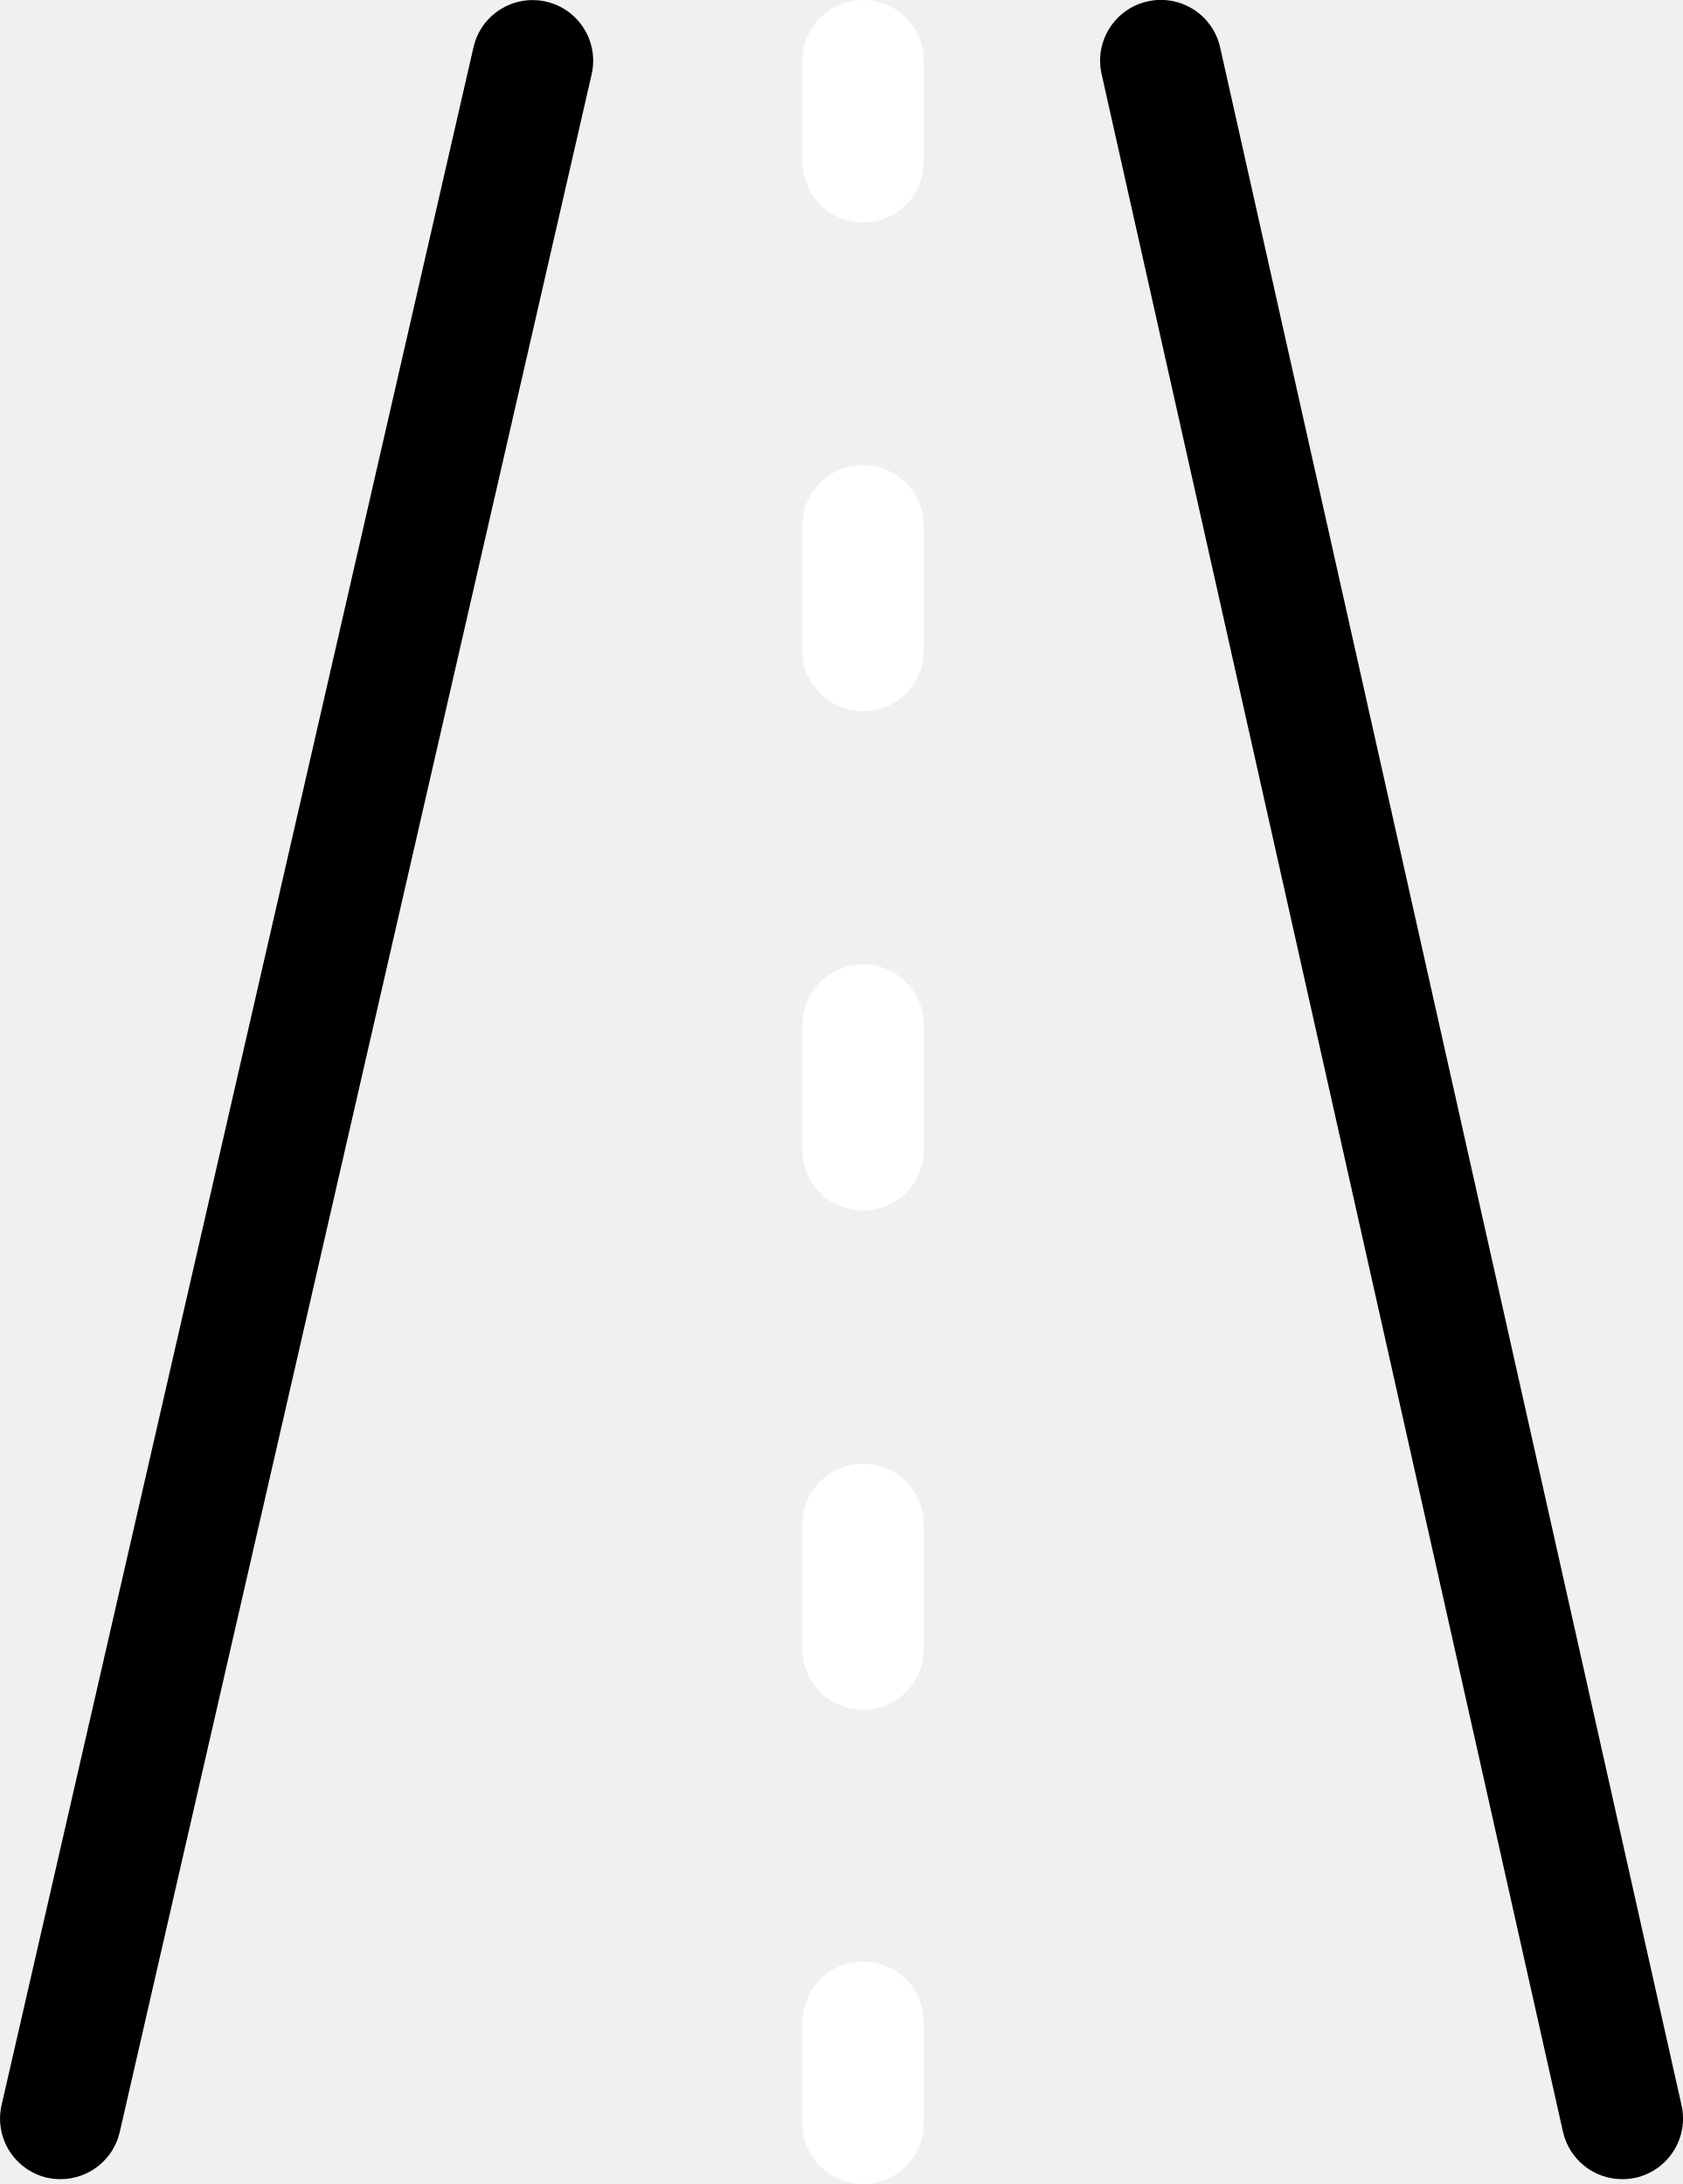
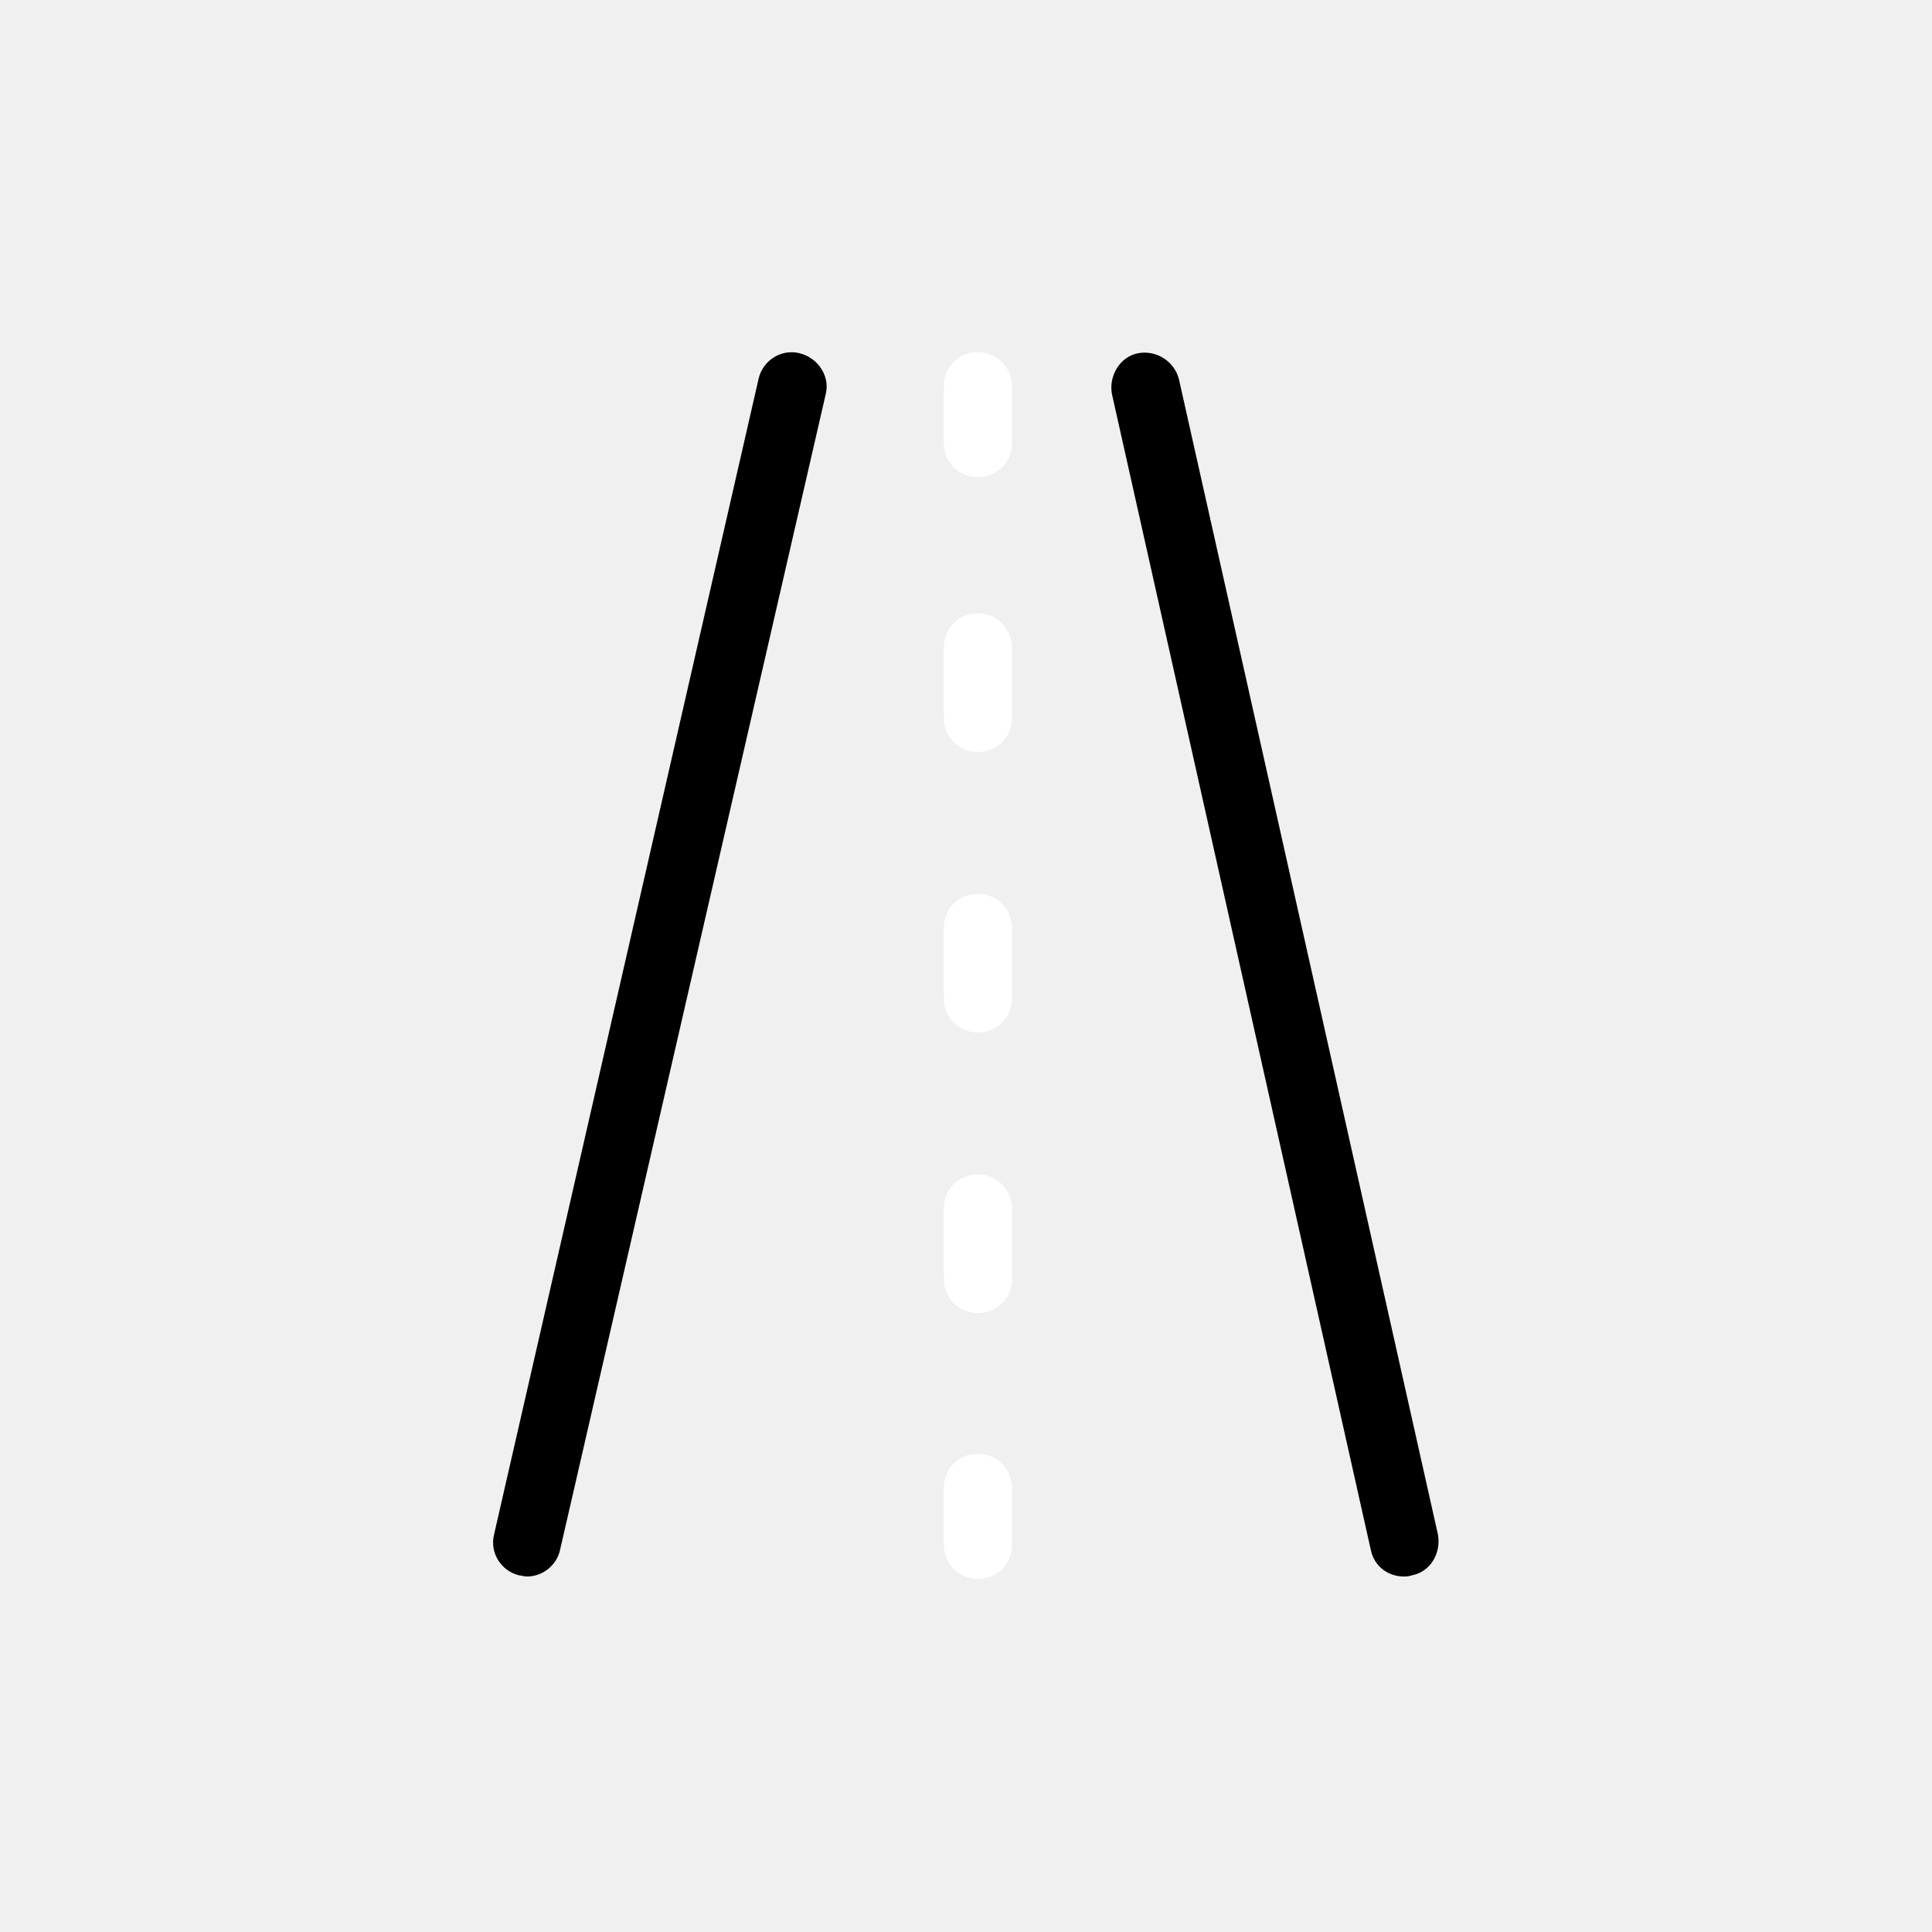
- <svg xmlns="http://www.w3.org/2000/svg" viewBox="0 0 83.2 108">
-   <defs>
-     <style>.cls-1{fill:#fff;}</style>
-   </defs>
-   <g id="Calque_2" data-name="Calque 2">
+ <svg xmlns="http://www.w3.org/2000/svg" version="1.0" id="Calque_1" x="0px" y="0px" viewBox="0 0 170.1 170.1" enable-background="new 0 0 170.1 170.1" xml:space="preserve">
+   <g id="Calque_2_1_">
    <g id="Pictos">
-       <g id="Calque_2-2" data-name="Calque 2">
-         <g id="Calque_1-2" data-name="Calque 1-2">
-           <path d="M27,.08a3,3,0,0,0-3.59,2.25L.08,104.09a3,3,0,0,0,2.25,3.6,3.11,3.11,0,0,0,.67.07,3,3,0,0,0,2.92-2.33L29.25,3.67A3,3,0,0,0,27,.08Z" />
-           <path d="M83.13,104.1,60.32,2.34a3,3,0,0,0-5.86,1.32L77.27,105.42a3,3,0,0,0,2.93,2.34,3,3,0,0,0,.66-.07A3,3,0,0,0,83.13,104.1Z" />
-           <path class="cls-1" d="M42.67,0a3,3,0,0,0-3,3V8a3,3,0,0,0,6,0V3A3,3,0,0,0,42.67,0Z" />
-           <path class="cls-1" d="M42.67,72.38a3,3,0,0,0-3,3v6.17a3,3,0,0,0,6,0V75.38A3,3,0,0,0,42.67,72.38Z" />
-           <path class="cls-1" d="M42.67,23a3,3,0,0,0-3,3v6.17a3,3,0,0,0,6,0V26A3,3,0,0,0,42.67,23Z" />
-           <path class="cls-1" d="M42.67,47.69a3,3,0,0,0-3,3v6.17a3,3,0,0,0,6,0V50.69A3,3,0,0,0,42.67,47.69Z" />
-           <path class="cls-1" d="M42.67,97a3,3,0,0,0-3,3v5a3,3,0,0,0,6,0v-5A3,3,0,0,0,42.67,97Z" />
+       <g id="Calque_2-2">
+         <g id="Calque_1-2">
+           <path d="M70.4,31.1c-1.6-0.4-3.2,0.6-3.6,2.2L43.5,135.1c-0.4,1.6,0.6,3.2,2.2,3.6c0,0,0,0,0,0c0.2,0,0.4,0.1,0.7,0.1      c1.4,0,2.6-1,2.9-2.3L72.7,34.7C73.1,33.1,72,31.5,70.4,31.1z" />
+           <path d="M126.6,135.1L103.8,33.4c-0.4-1.6-2-2.6-3.6-2.3s-2.6,2-2.3,3.6l22.8,101.8c0.3,1.4,1.5,2.3,2.9,2.3      c0.2,0,0.4,0,0.7-0.1C125.9,138.4,126.9,136.8,126.6,135.1C126.6,135.1,126.6,135.1,126.6,135.1z" />
+           <path fill="#FFFFFF" d="M86.1,31c-1.7,0-3,1.3-3,3v5c0,1.7,1.3,3,3,3s3-1.3,3-3v-5C89.1,32.4,87.8,31,86.1,31z" />
+           <path fill="#FFFFFF" d="M86.1,103.4c-1.7,0-3,1.3-3,3v6.2c0,1.7,1.3,3,3,3s3-1.3,3-3v-6.2C89.1,104.8,87.8,103.4,86.1,103.4z" />
+           <path fill="#FFFFFF" d="M86.1,54c-1.7,0-3,1.3-3,3v6.2c0,1.7,1.3,3,3,3s3-1.3,3-3V57C89.1,55.4,87.8,54,86.1,54z" />
+           <path fill="#FFFFFF" d="M86.1,78.7c-1.7,0-3,1.3-3,3v6.2c0,1.7,1.3,3,3,3s3-1.3,3-3v-6.2C89.1,80.1,87.8,78.7,86.1,78.7z" />
+           <path fill="#FFFFFF" d="M86.1,128c-1.7,0-3,1.3-3,3v5c0,1.7,1.3,3,3,3s3-1.3,3-3v-5C89.1,129.4,87.8,128,86.1,128z" />
        </g>
      </g>
    </g>
  </g>
</svg>
